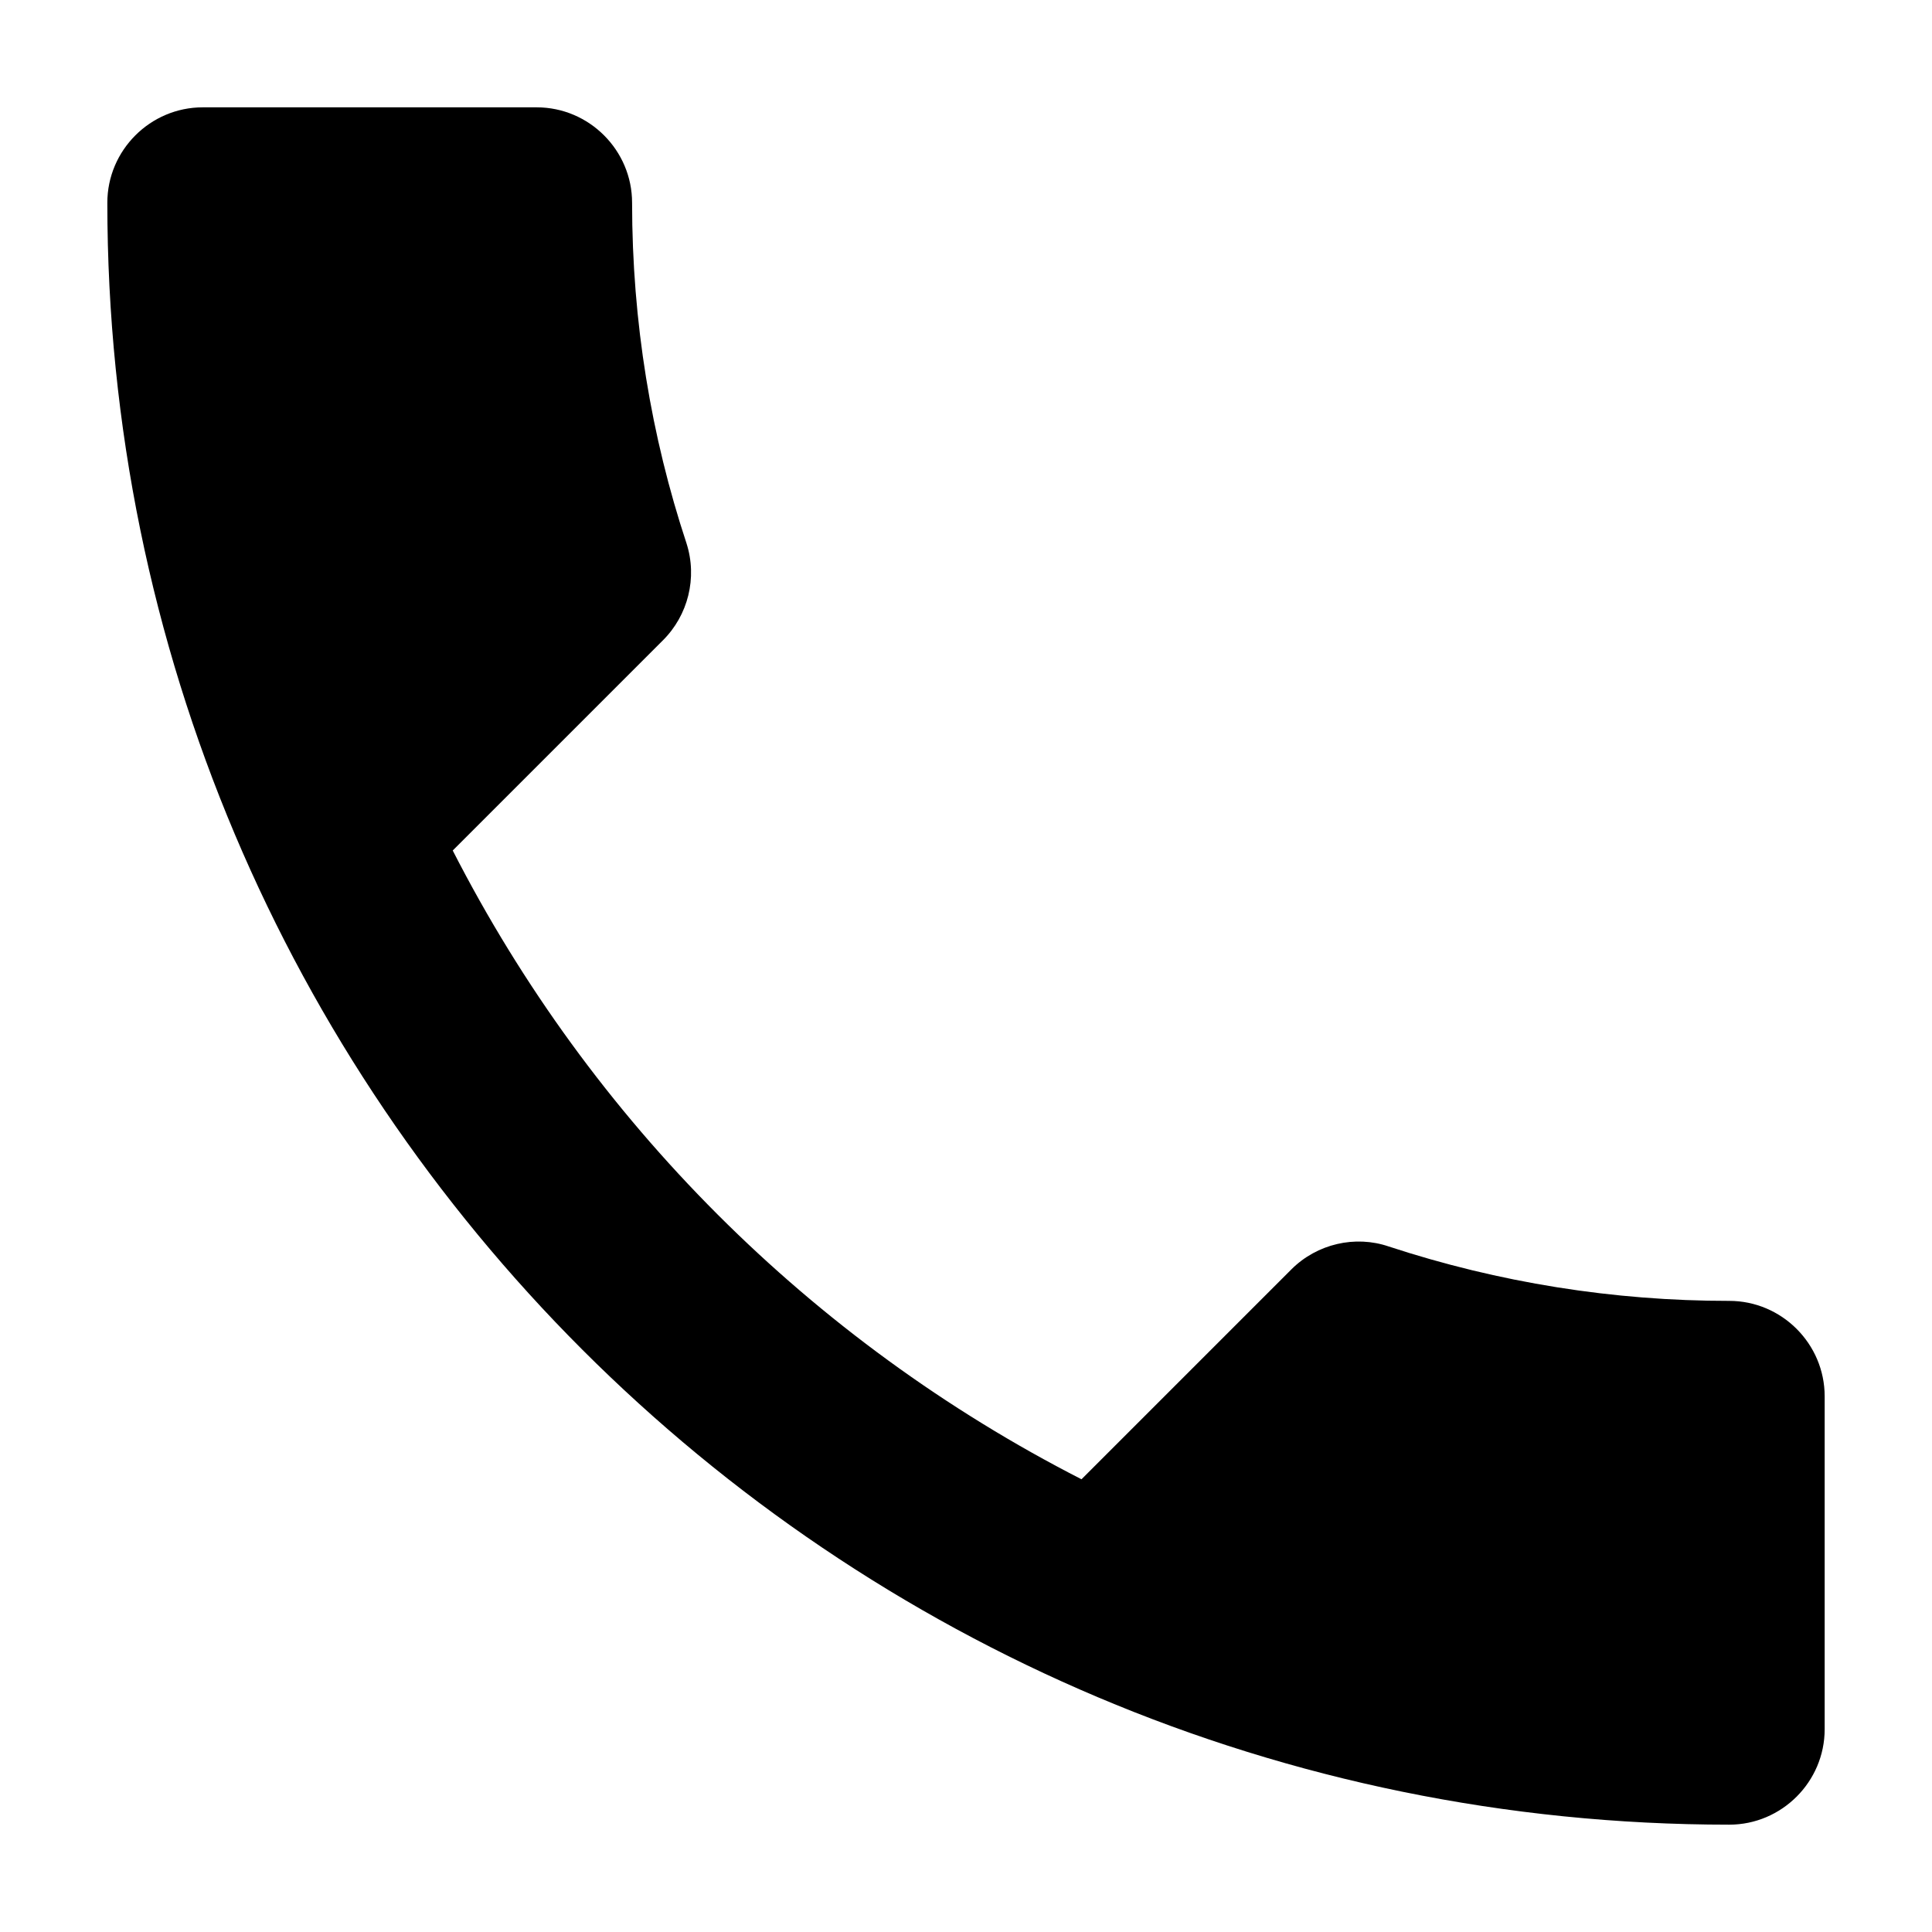
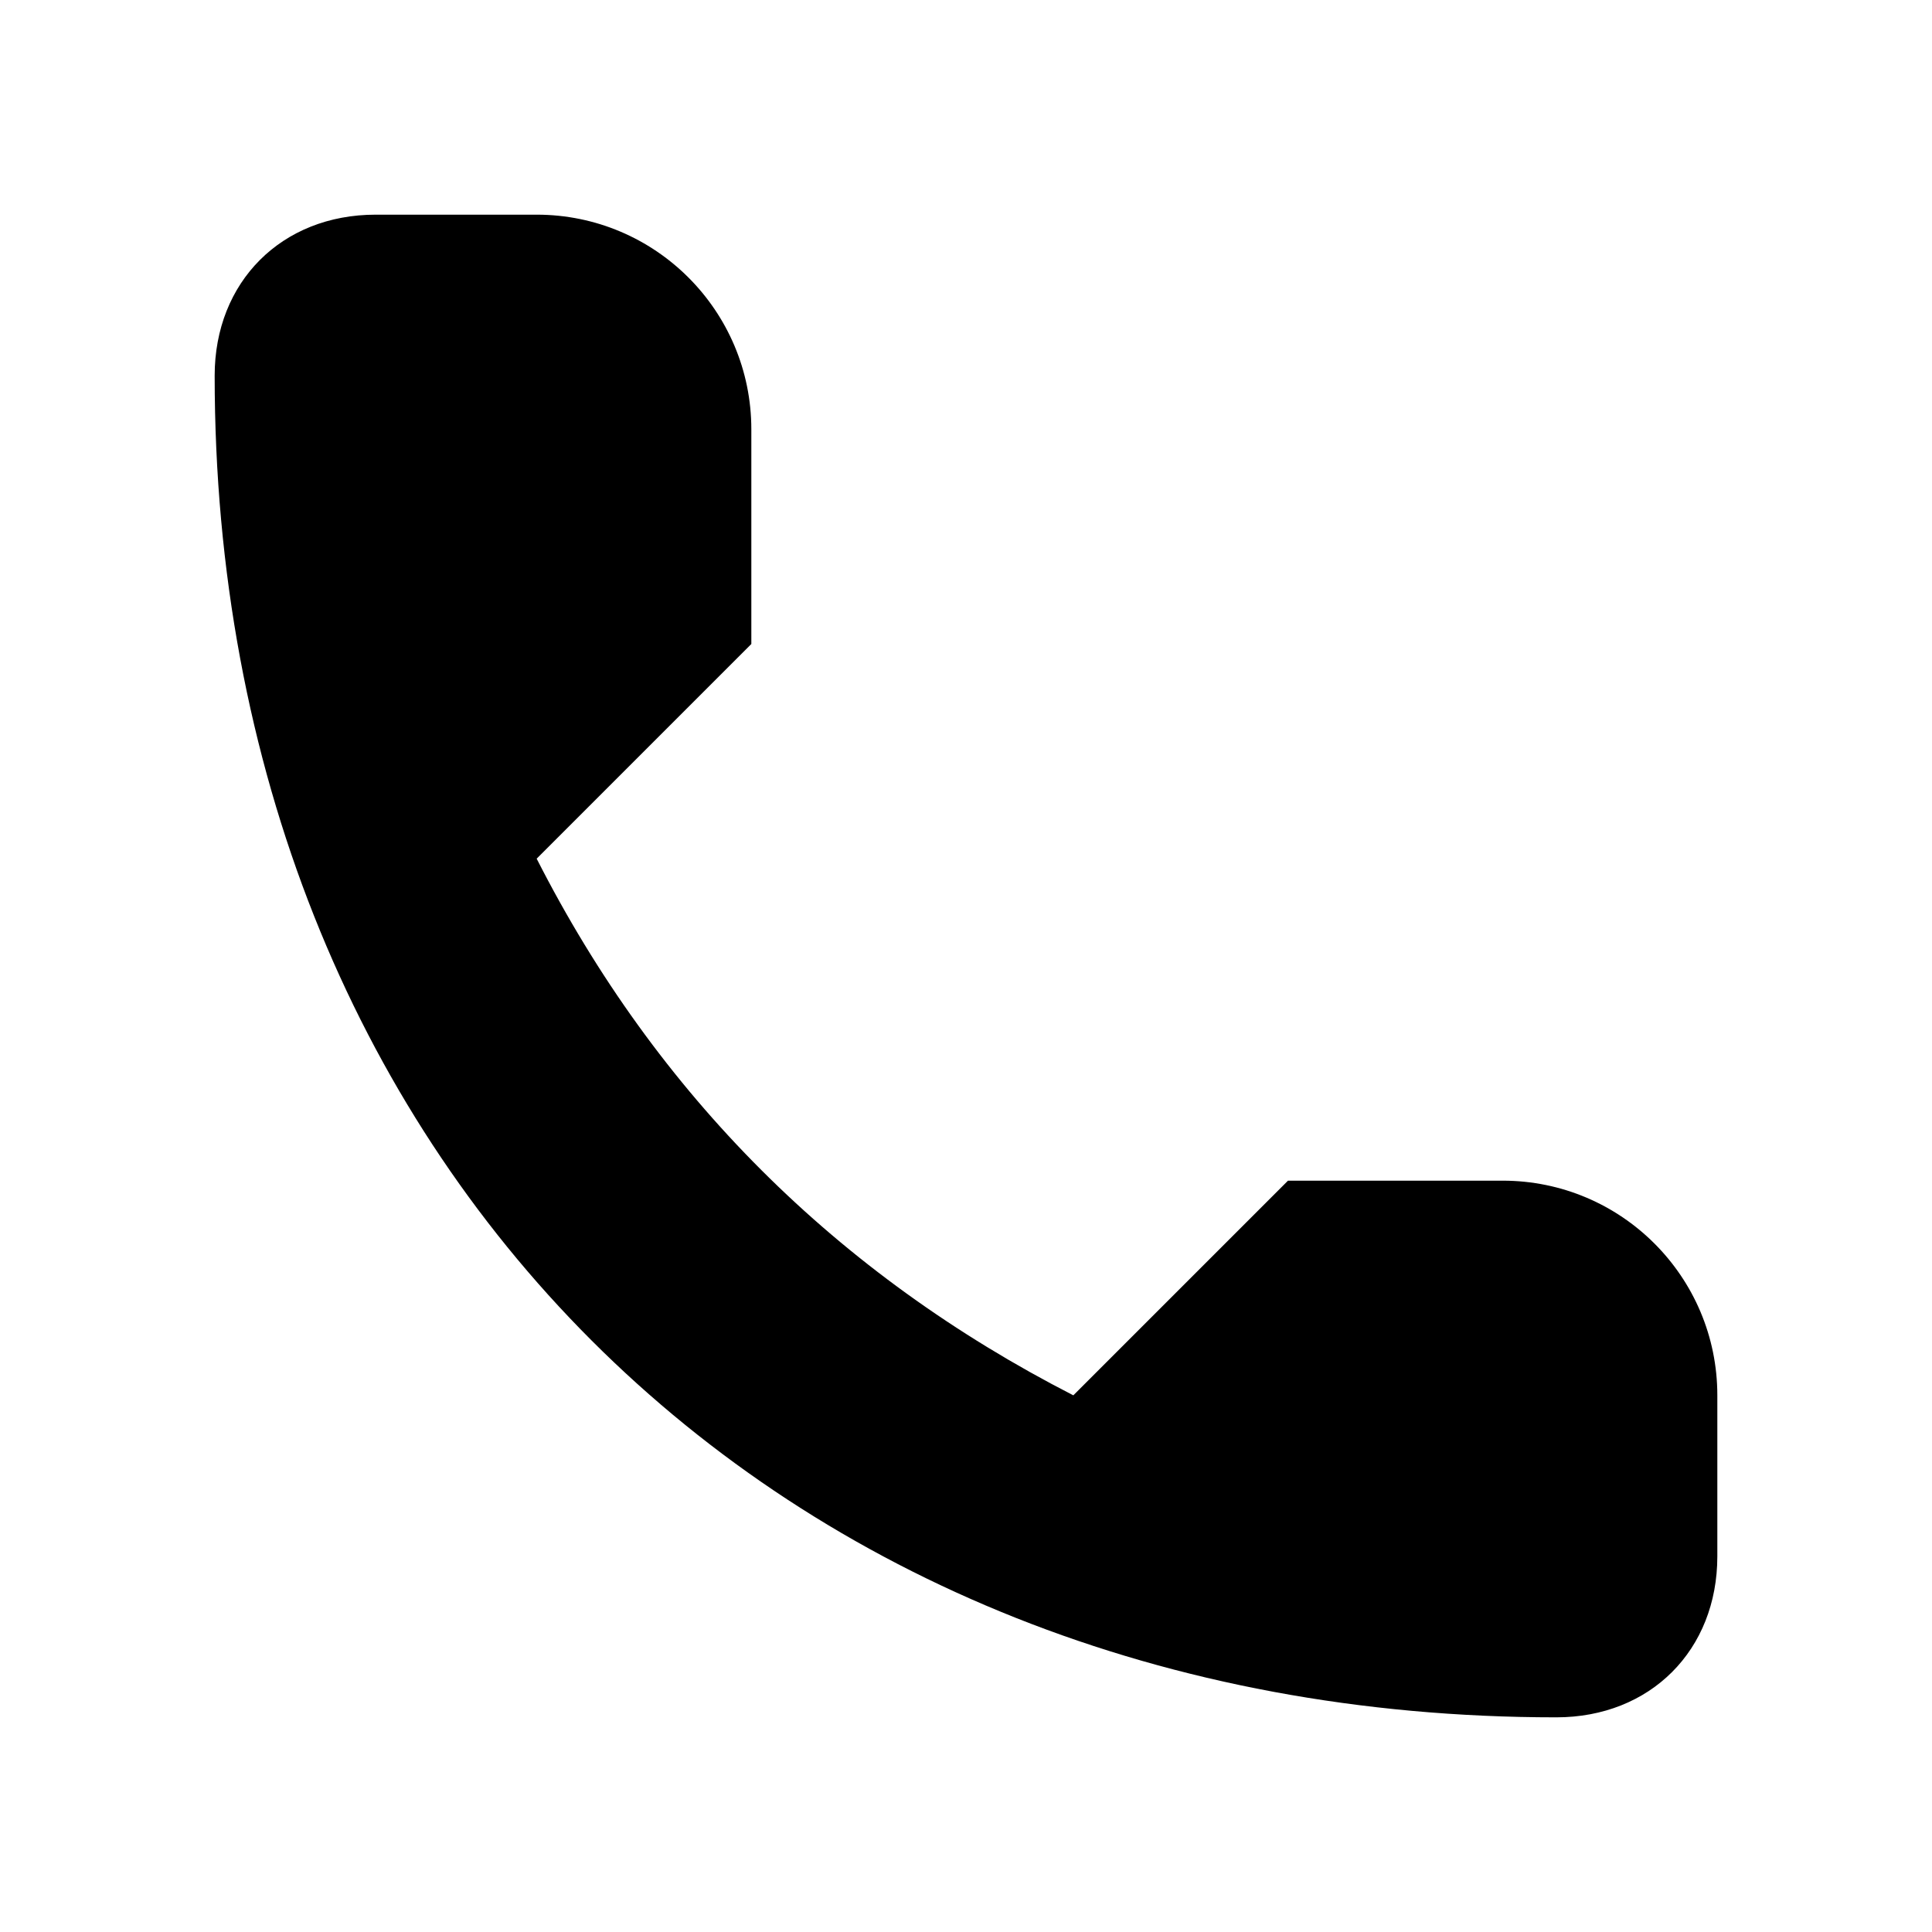
- <svg role="icon" class="svg-icon iconPhone" viewBox="0 0 18 18">
-   <path d="M4.218 7.924a13.465 13.465 0 0 0 5.858 5.858l1.955-1.955c.24-.24.596-.32.907-.214a10.14 10.14 0 0 0 3.173.507c.489 0 .889.4.889.889v3.102c0 .489-.4.889-.889.889C7.764 17 1 10.236 1 1.889 1 1.4 1.4 1 1.889 1H5c.489 0 .889.4.889.889 0 1.111.178 2.178.507 3.173a.892.892 0 0 1-.223.907L4.218 7.924z" />
+ <svg role="icon" class="svg-icon iconPhone" width="18" height="18" viewBox="0 0 18 18">
+   <path d="M5 8c1.12 2.201 2.799 3.872 5 5l2-2h2a2 2 0 0 1 2 2v1.5c0 .875-.625 1.5-1.5 1.5C7.197 16 2 10.803 2 3.5 2 2.625 2.625 2 3.5 2H5a2 2 0 0 1 2 2v2L5 8z" />
</svg>
